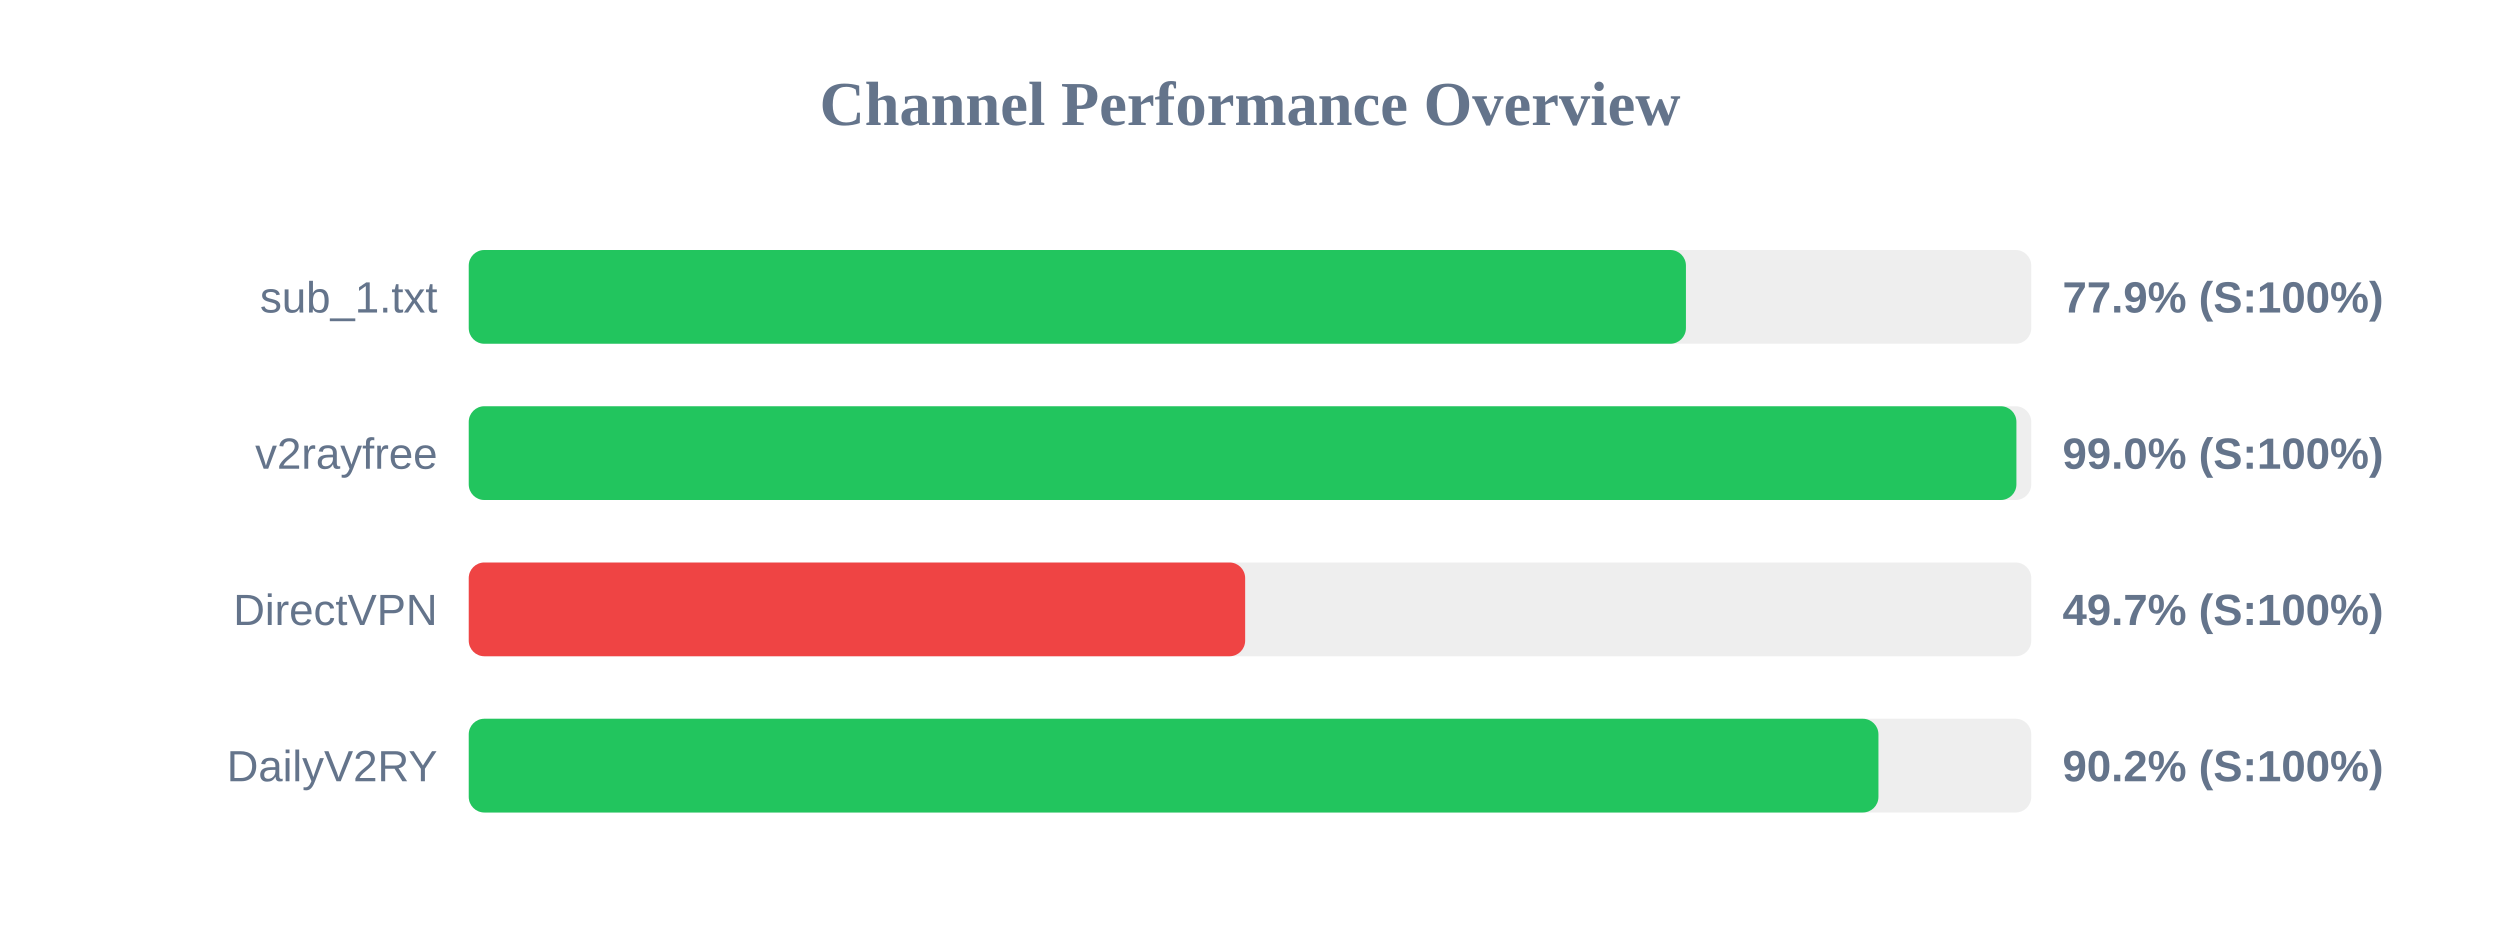
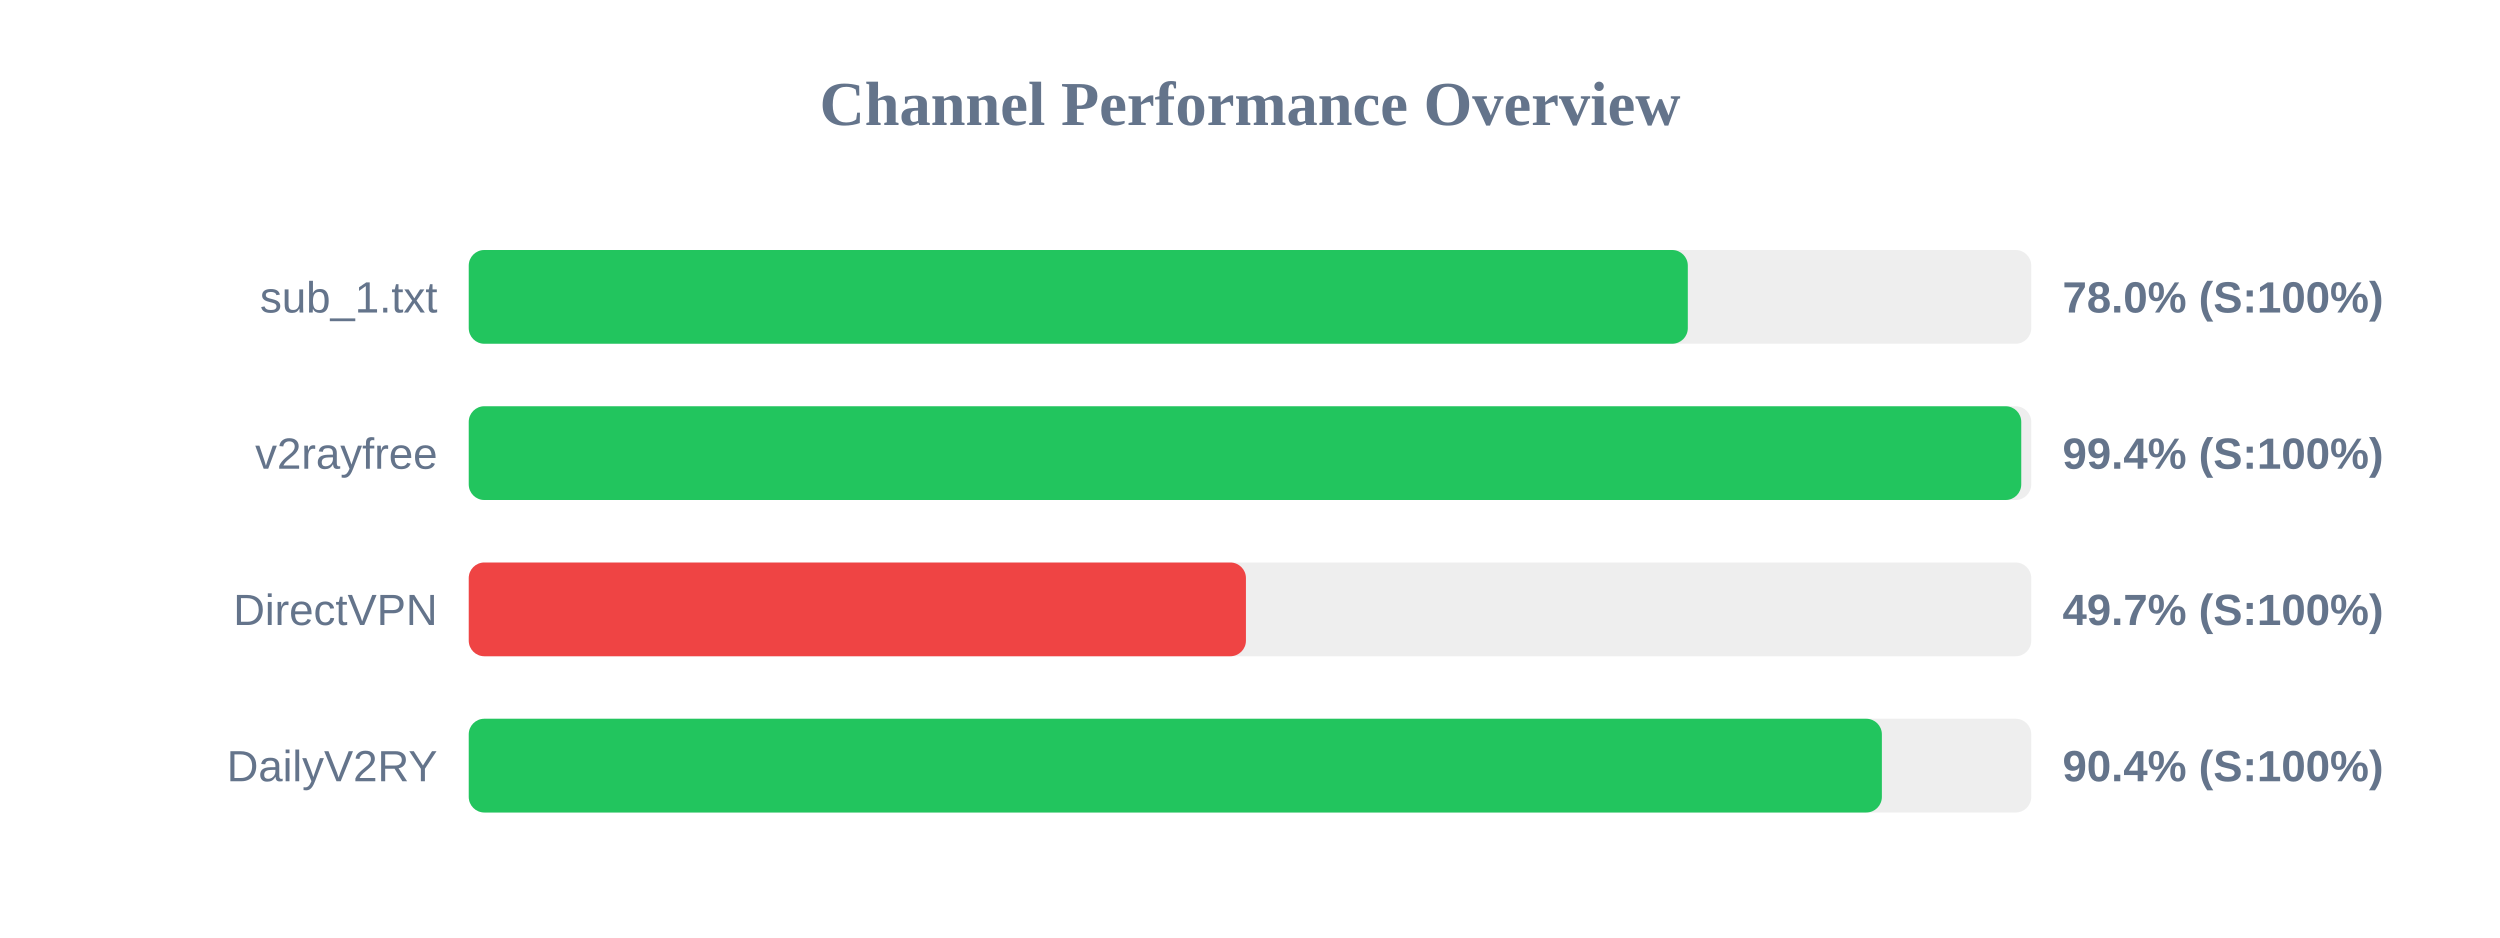
<svg xmlns="http://www.w3.org/2000/svg" width="800" height="300" version="1.1">
  <style>
        .row { font: 14px Arial; fill: #64748b; }
        .score { font: bold 14px Arial; fill: #64748b; }
    </style>
  <text x="400" y="40" text-anchor="middle" font-size="20px" font-weight="bold" fill="#64748b">Channel Performance Overview</text>
  <rect x="150" y="80" width="500" height="30" fill="#eee" rx="5" />
-   <rect x="150" y="80" width="389.5" height="30" fill="#22c55e" rx="5" />
+   <rect x="150" y="80" width="390.1" height="30" fill="#22c55e" rx="5" />
  <text x="140" y="100" text-anchor="end" class="row">sub_1.txt</text>
-   <text x="660" y="100" text-anchor="start" class="score">77.9% (S:100%)</text>
+   <text x="660" y="100" text-anchor="start" class="score">78.0% (S:100%)</text>
  <rect x="150" y="130" width="500" height="30" fill="#eee" rx="5" />
-   <rect x="150" y="130" width="495.25" height="30" fill="#22c55e" rx="5" />
+   <rect x="150" y="130" width="496.8" height="30" fill="#22c55e" rx="5" />
  <text x="140" y="150" text-anchor="end" class="row">v2rayfree</text>
-   <text x="660" y="150" text-anchor="start" class="score">99.0% (S:100%)</text>
+   <text x="660" y="150" text-anchor="start" class="score">99.4% (S:100%)</text>
  <rect x="150" y="180" width="500" height="30" fill="#eee" rx="5" />
-   <rect x="150" y="180" width="248.45" height="30" fill="#ef4444" rx="5" />
+   <rect x="150" y="180" width="248.7" height="30" fill="#ef4444" rx="5" />
  <text x="140" y="200" text-anchor="end" class="row">DirectVPN</text>
  <text x="660" y="200" text-anchor="start" class="score">49.7% (S:100%)</text>
  <rect x="150" y="230" width="500" height="30" fill="#eee" rx="5" />
-   <rect x="150" y="230" width="451.1" height="30" fill="#22c55e" rx="5" />
+   <rect x="150" y="230" width="452.2" height="30" fill="#22c55e" rx="5" />
  <text x="140" y="250" text-anchor="end" class="row">DailyV2RY</text>
-   <text x="660" y="250" text-anchor="start" class="score">90.2% (S:100%)</text>
+   <text x="660" y="250" text-anchor="start" class="score">90.4% (S:100%)</text>
</svg>
